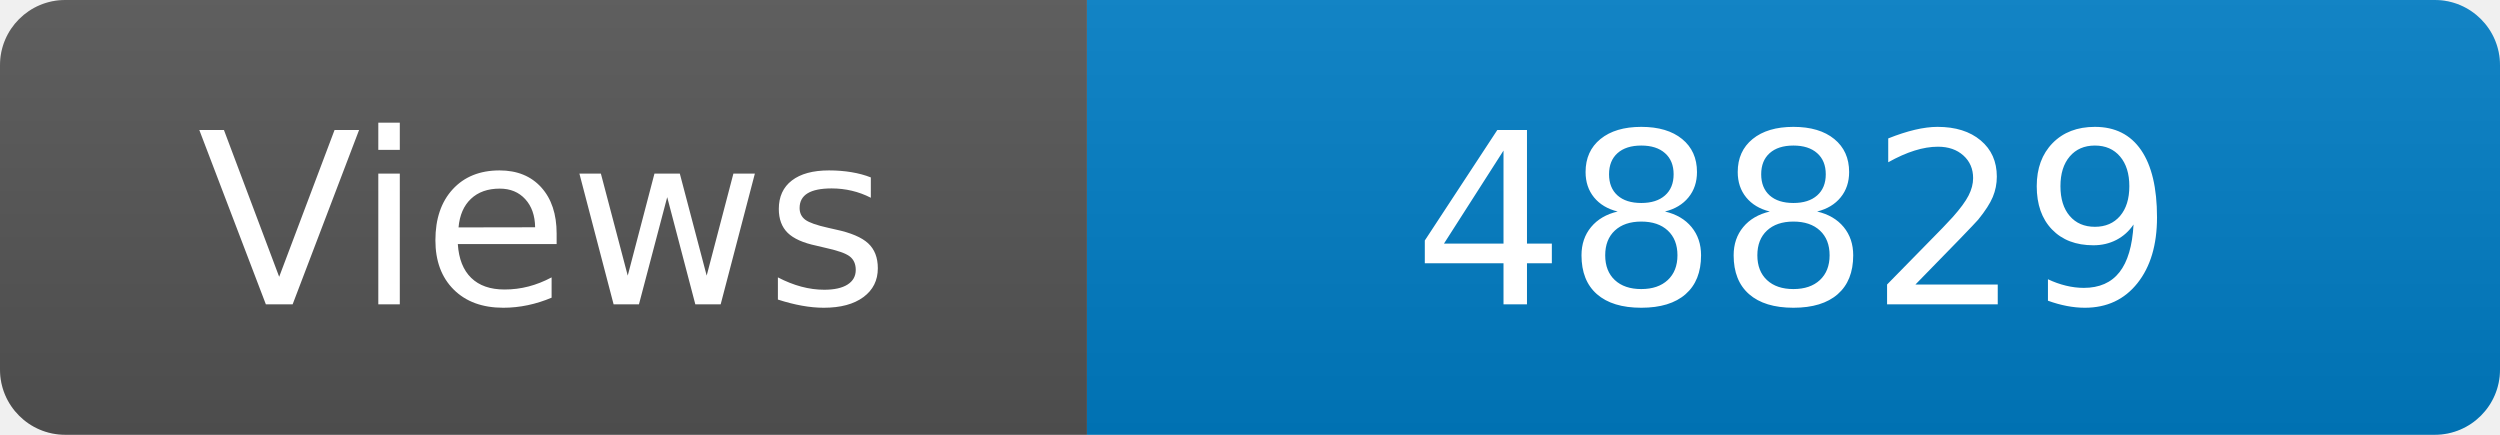
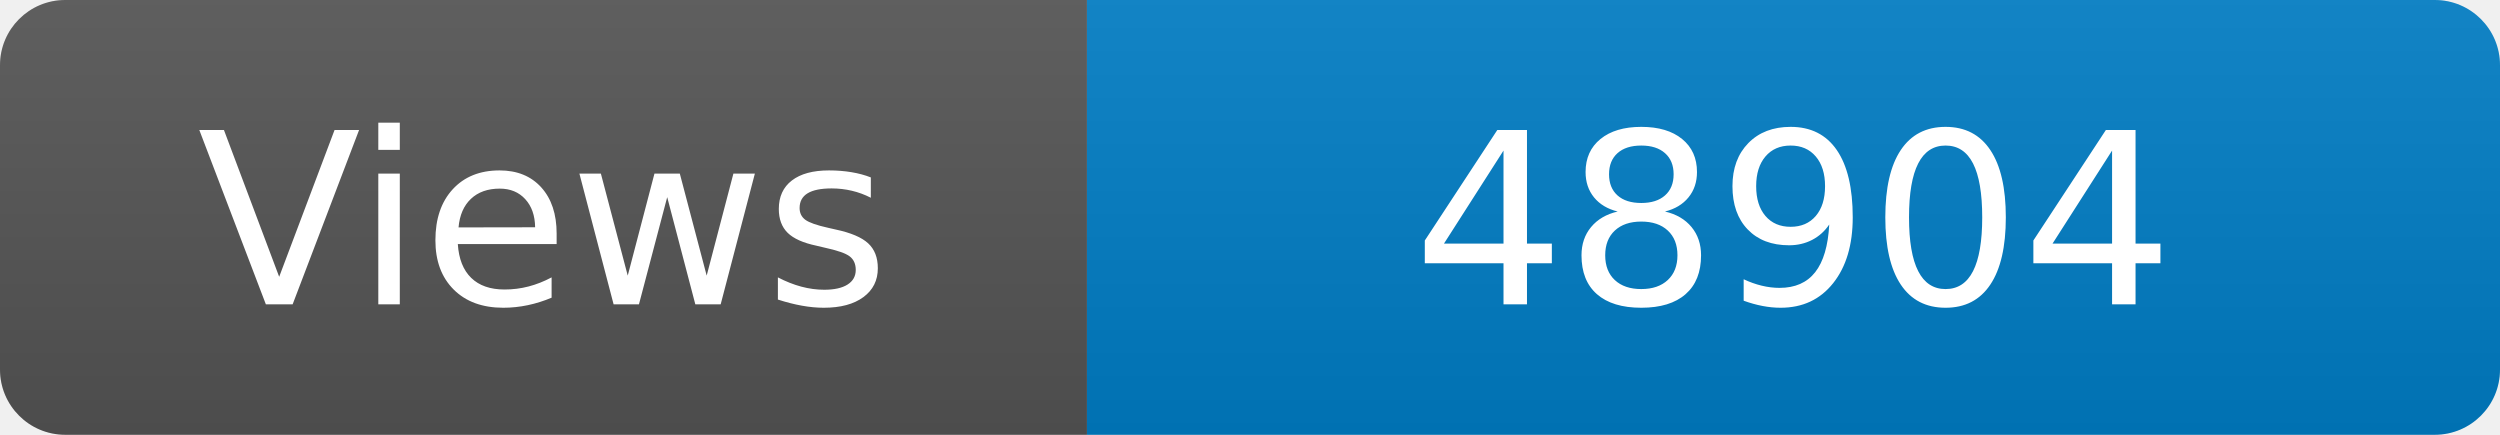
<svg xmlns="http://www.w3.org/2000/svg" width="115" height="20" role="img" aria-label="Maintained?: yes">
  <linearGradient id="s" x2="0" y2="100%">
    <stop offset="0" stop-color="#bbb" stop-opacity=".1" />
    <stop offset="1" stop-opacity=".1" />
  </linearGradient>
  <clipPath id="r">
    <rect width="115" height="20" rx="3" fill="#fff" />
  </clipPath>
  <g clip-path="url(#r)">
    <rect width="50" height="20" fill="#555" />
    <rect x="50" width="160" height="20" fill="#007ec6" />
    <rect width="115" height="20" fill="url(#s)" />
  </g>
  <g fill="#fff" text-anchor="middle" font-family="Verdana,Geneva,DejaVu Sans,sans-serif" font-size="110">
    <text x="250" y="140" transform="scale(.1)" fill="#fff">Views</text>
-     <text x="825" y="140" transform="scale(.1)" fill="#fff">48829</text>
+     <text x="825" y="140" transform="scale(.1)" fill="#fff">48904</text>
  </g>
</svg>
